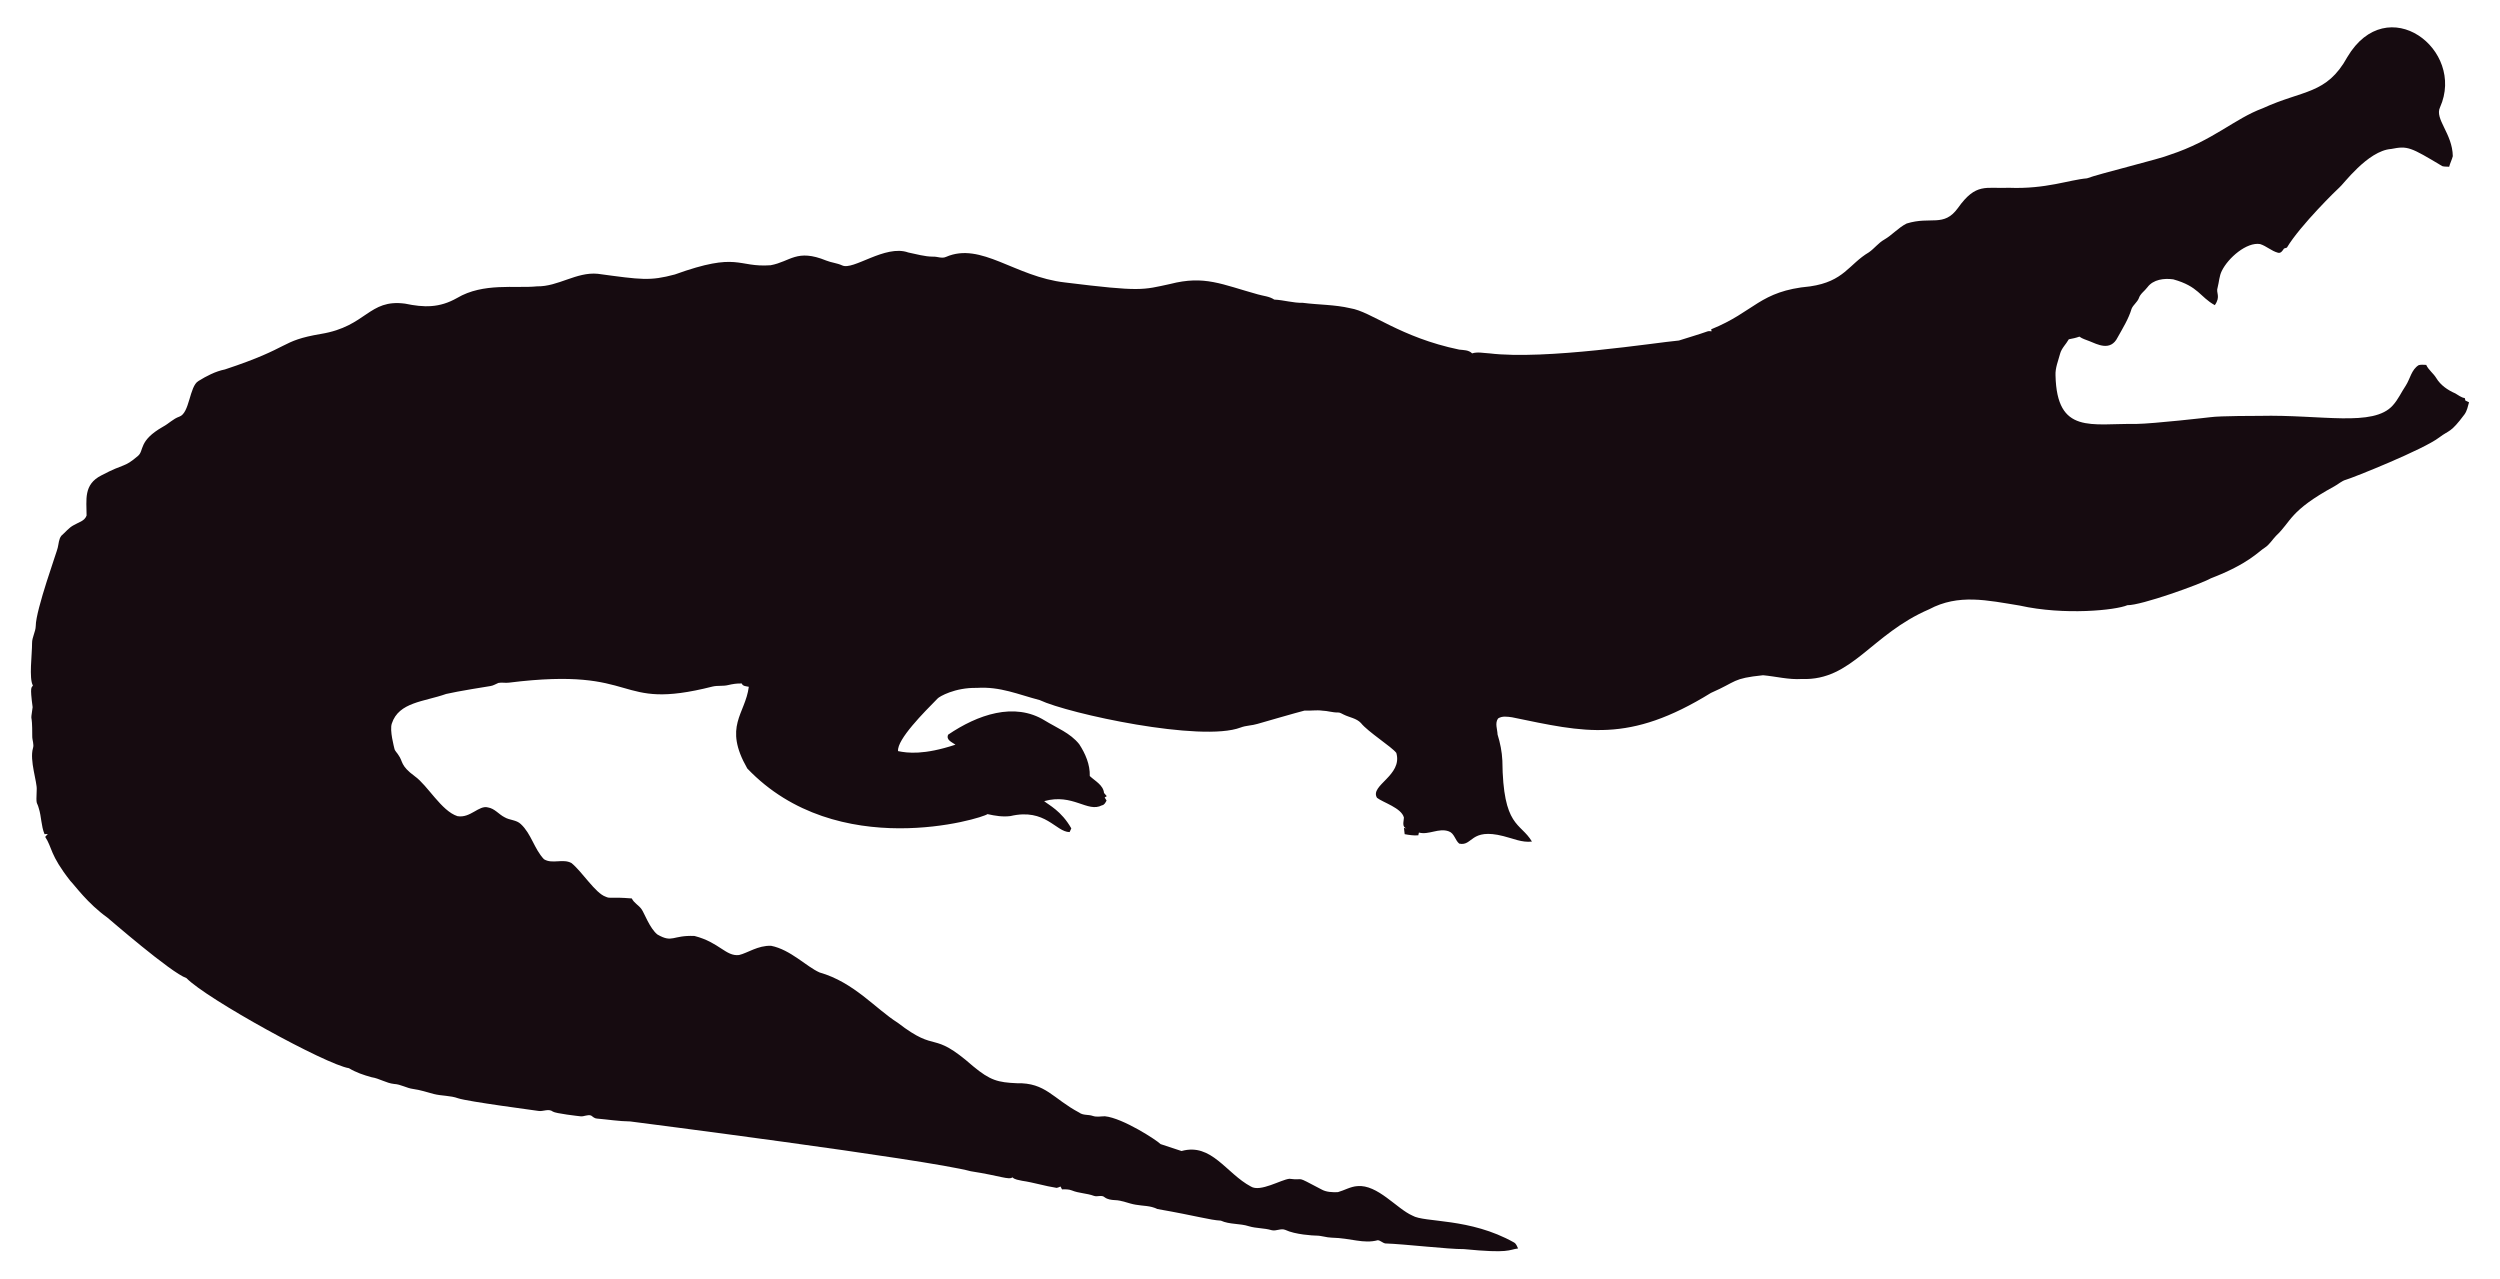
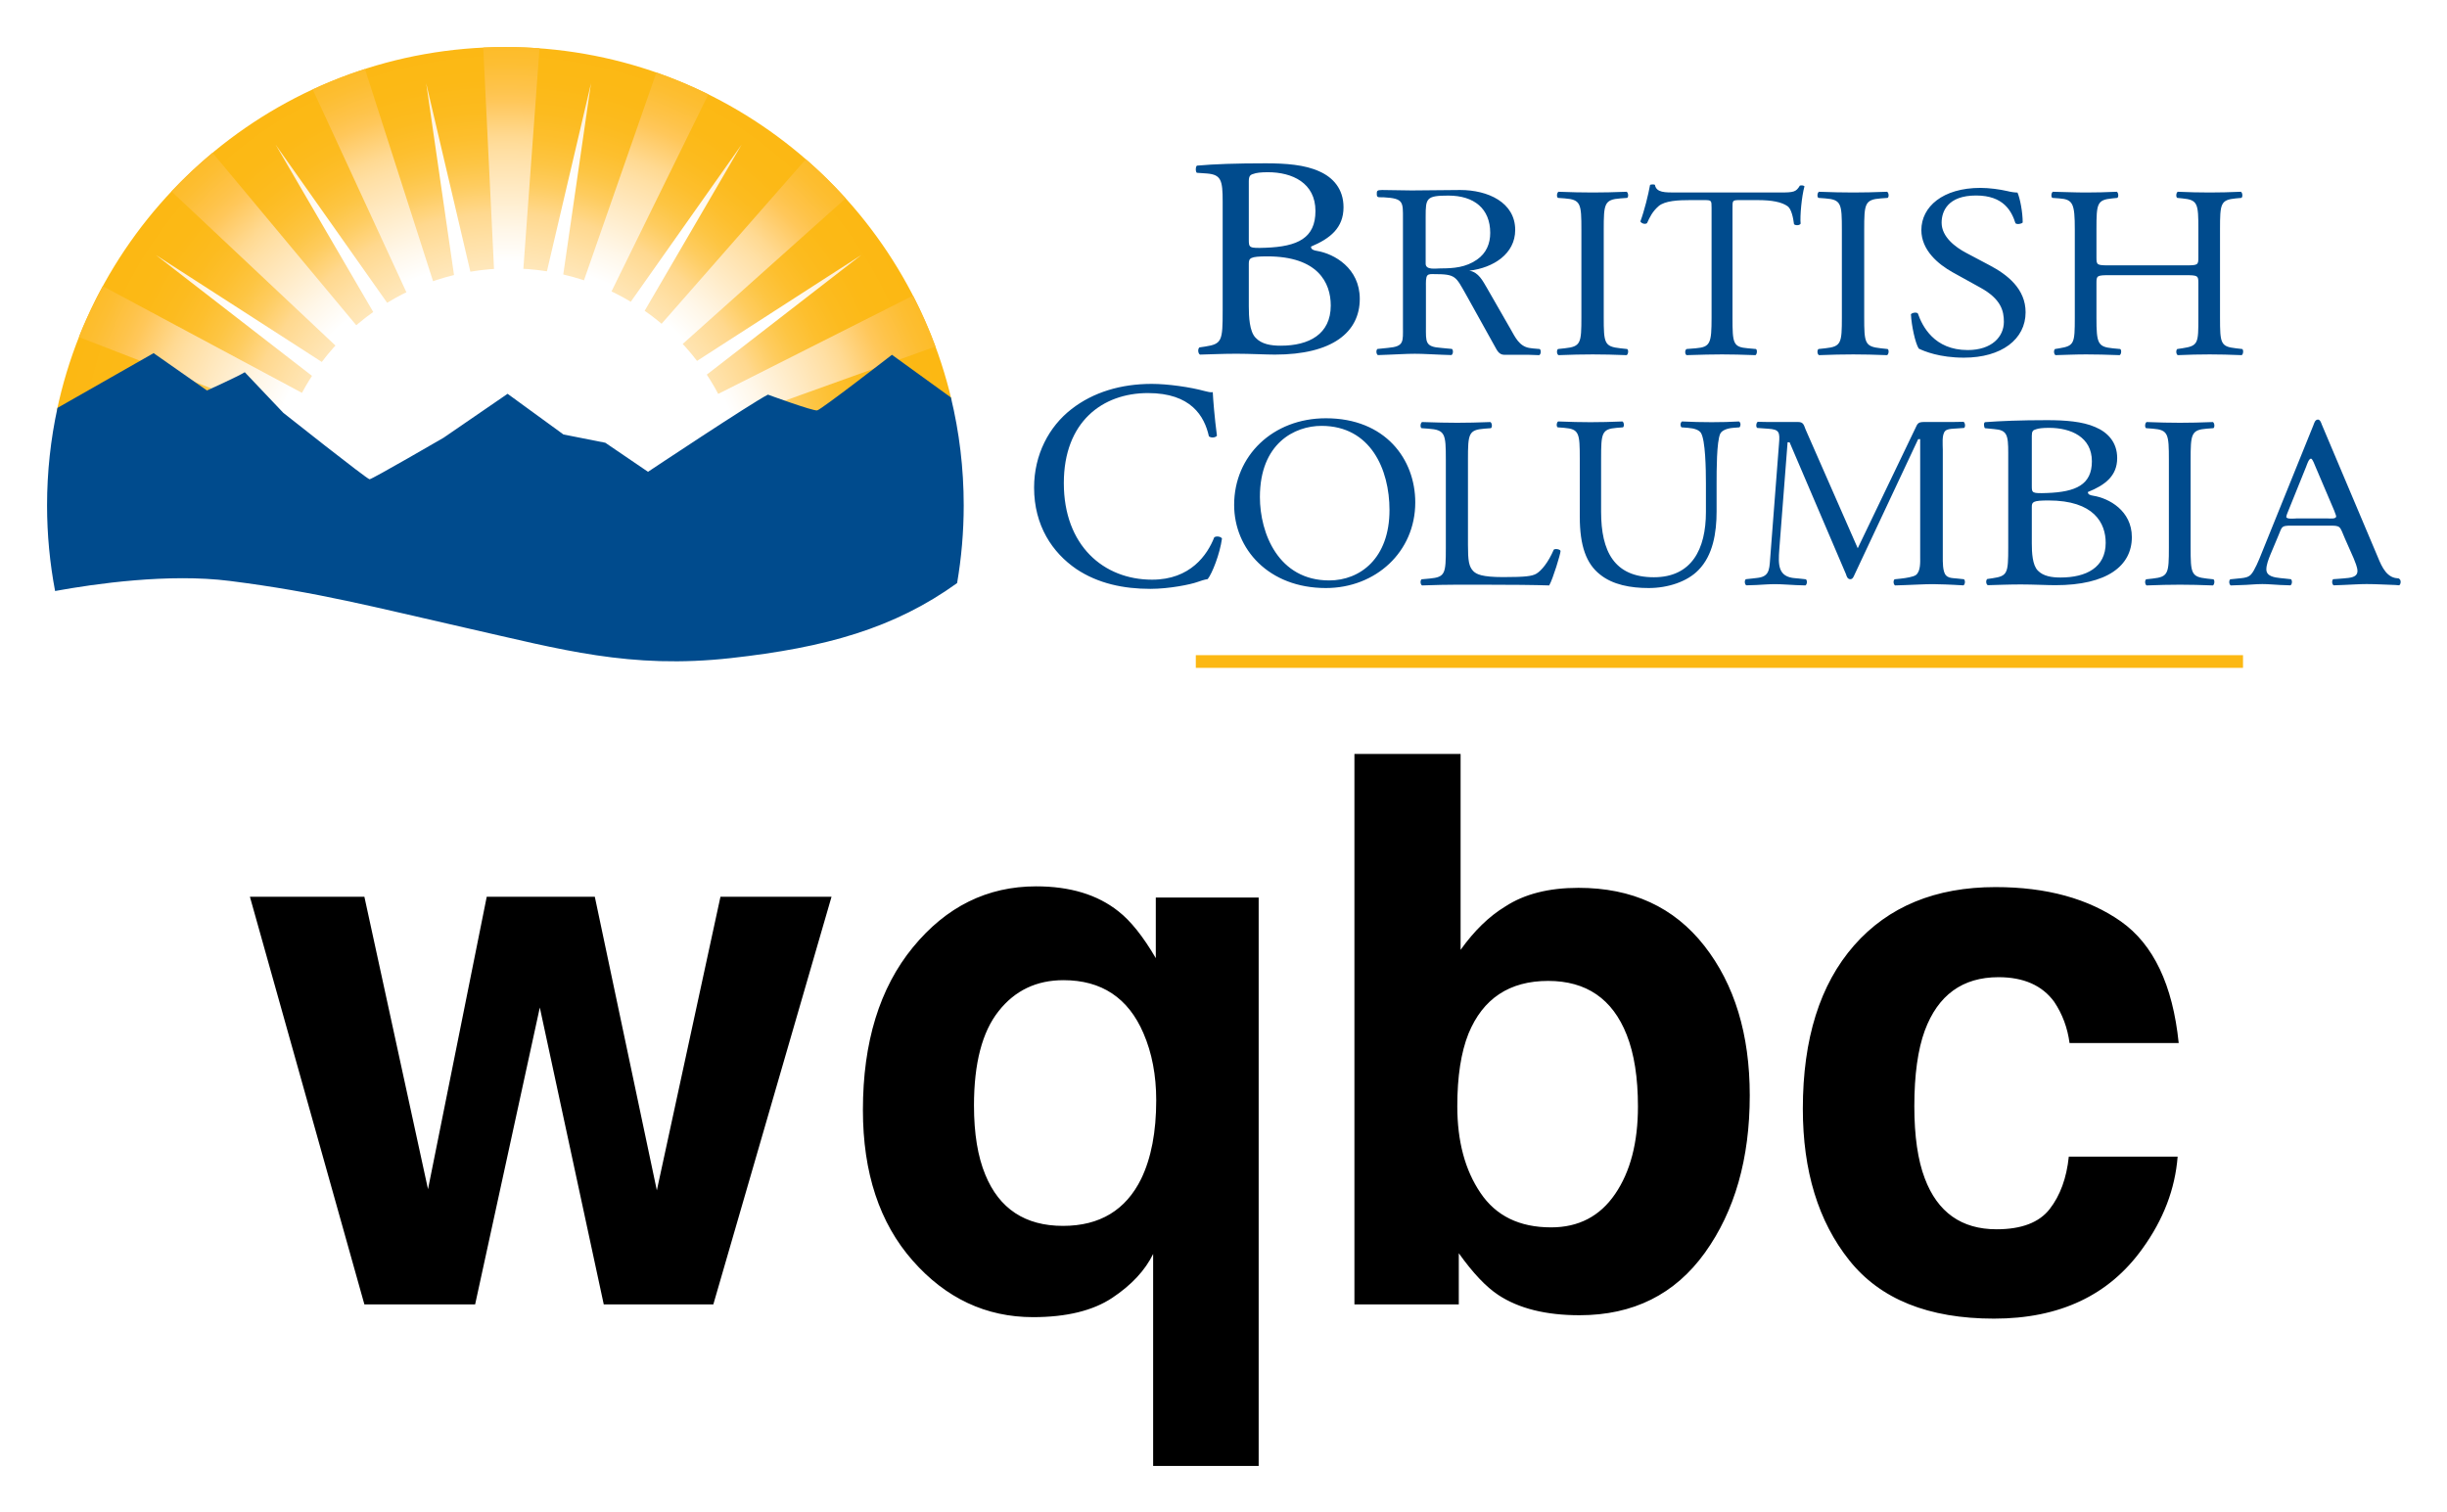
- <svg xmlns="http://www.w3.org/2000/svg" version="1.1" id="Layer_1" x="0px" y="0px" viewBox="0 0 2625.022 1342.022" enable-background="new 0 0 2625.022 1342.022" xml:space="preserve">
-   <path fill="#160B10" d="M2562.057,112.664c-5.93,12.226,13.089,27.649,13.408,51.328c-0.967,3.791-2.837,7.289-3.816,11.093  c-2.417-0.267-4.923,0.089-7.226-0.636c-33.512-20.05-36.245-21.483-53.631-18.038c-24.88,1.775-51.012,38.147-54.547,40.579  c-1,0.685-40.963,39.485-54.967,62.993c-1.056,0.331-2.086,0.661-3.078,1.005c-1.45,2.188-3.295,5.317-6.386,4.363  c-6.755-1.794-12.047-7.022-18.687-9.083c-14.172-2.325-33.569,14.577-40.185,28.126c-2.76,5.432-2.862,11.614-4.401,17.415  c-2.078,5.918,3.558,9.203-2.964,18.611c-15.758-8.651-16.89-19.671-43.645-27.108c-9.541-1.323-21.002,0.025-27.146,8.345  c-2.9,3.956-7.454,6.64-8.994,11.487c-1.705,4.223-5.788,6.857-7.569,10.978c-3.219,10.775-9.274,20.417-14.705,30.186  c-7.484,15.043-21.458,7.113-29.639,3.893c-3.549-1.501-7.378-2.404-10.482-4.745c-3.613,1.31-7.378,2.124-11.131,2.799  c-2.9,5.19-7.62,9.362-9.184,15.252c-1.972,7.442-5.139,14.807-4.771,22.656c1.426,62.435,37.744,50.23,84.657,50.985  c18.427-0.238,76.659-6.917,77.661-7.06c10.315-1.512,51.103-1.387,52.104-1.425c64.718-1.507,119.253,12.017,139.725-10.991  c5.622-6.144,8.955-13.878,13.598-20.735c4.617-7.073,5.915-16.893,13.662-21.562c2.519-0.687,5.19-0.305,7.81-0.242  c2.481,5.406,7.582,8.854,10.609,13.891c4.503,7.467,12.047,12.632,19.921,16.041c3.269,1.794,6.144,4.389,9.999,4.936  c0.166,0.852,0.369,1.705,0.598,2.57c1.259,0.611,2.519,1.208,3.854,1.819c-1.196,4.325-2.073,8.854-4.681,12.606  c-14.981,20.134-15.737,16.079-26.561,24.297c-16.513,12.73-90.704,42.38-97.937,44.421c-4.63,1.259-8.078,4.719-12.199,6.907  c-47.689,26.034-44.914,36.755-61.276,51.99c-3.969,4.096-6.856,9.273-11.754,12.403c-6.886,4.248-16.845,16.908-56.76,32.26  c-10.994,6.222-73.381,28.559-87.544,28.177c-12.182,5.289-66.295,10.873-113.113,0.394c-34.047-5.52-64.247-12.539-95.05,3.905  c-61.045,26.219-81.054,75.205-133.67,73.195c-13.739,0.903-27.159-2.684-40.745-3.943c-32.756,3.396-26.951,6.432-54.687,18.547  c-86.536,53.421-132.198,41.426-208.888,25.607c-4.859-0.636-10.304-1.616-14.68,1.259c-3.511,4.999-0.687,11.232-0.509,16.804  c2.76,8.879,4.605,18.076,5.037,27.388c0.678,70.703,18.876,64.615,31.064,85.038c-10.38,1.31-20.137-3.346-30.008-5.724  c-35.054-8.942-31.959,10.974-46.367,7.887c-4.376-3.651-5.076-10.864-10.94-12.886c-10.482-3.893-20.875,4.033-31.37,1.285  c-0.165,0.725-0.483,2.163-0.649,2.875c-4.834,0.432-9.592-0.331-14.311-1.196c-0.153-2.201-0.407-4.401-0.751-6.551  c0.7,0.127,2.112,0.382,2.824,0.509c-5.368-1.387-2.926-7.48-2.862-11.411c-2.581-10.171-21.93-15.743-28.266-20.735  c-7.896-13.101,27.192-23.356,20.29-47.143c-4.808-6.385-29.888-22.164-37.17-31.395c-4.783-5.063-12.047-5.813-18.013-8.815  c-1.972-0.827-3.791-2.315-6.017-2.239c-5.597,0.191-10.965-1.781-16.537-1.908c-6.208-0.878-12.441,0.318-18.661-0.076  c-6.376,1.51-49.471,13.993-49.471,13.993c-5.775,1.781-11.97,1.603-17.631,3.791c-41.153,15.671-180.401-14.399-211.051-28.838  c-22.477-5.819-41.27-14.396-65.945-12.772c-23.033-0.496-39.521,9.215-41.101,11.08c-14.156,14.382-42.805,43.009-41.597,55.297  c9.881,2.049,27.067,4.244,60.297-6.755c-3.6-2.633-10.164-4.859-7.683-10.52c30.91-20.96,69.478-34.528,101.385-14.896  c12.454,7.683,26.879,13.128,36.241,24.907c6.449,9.897,11.461,21.384,11.08,33.43c5.483,5.19,14.184,9.464,14.96,17.771  c0.954,1.132,1.883,2.239,2.9,3.371c-0.56,0.344-1.679,1.03-2.251,1.361c0.674,1.081,1.336,2.15,2.022,3.244  c-1.157,2.112-2.252,4.643-4.923,5.037c-15.167,7.923-30.412-12.885-60.589-4.414c4.515,3.914,17.957,10.035,28.495,28.596  c-0.623,1.285-1.221,2.582-1.781,3.893c-14.581-0.066-25.26-25.439-62.103-16.83c-8.065,1.081-16.27-0.28-24.119-2.048  c-5.689,4.616-157.704,51.097-252.241-47.919c-25.462-44.516-2.105-56.742,1.616-85.776c-2.646-0.598-6.259-0.445-7.429-3.447  c-4.834-0.216-9.63,0.547-14.311,1.666c-5.343,1.336-10.927,0.254-16.283,1.527c-104.921,26.598-73.475-21.586-213.976-4.058  c-3.638,0.483-7.327-0.471-10.927,0.267c-2.722,1.043-5.203,2.786-8.129,3.244c-1.005,0.139-35.568,5.632-46.749,8.332  c-23.248,8.245-49.669,8.494-57.027,31.013c-2.544,7.127,2.495,25.23,2.659,26.23c0.509,2.748,2.964,4.529,4.274,6.907  c5.125,7.002,1.576,10.814,17.186,22.287c13.483,9.569,27.903,36.42,44.764,41.877c13.652,2.389,22.508-11.842,32.107-9.146  c7.022,1.107,11.334,7.276,17.415,10.317c5.356,3.193,12.365,2.633,17.033,7.162c11.029,10.189,14.018,26.078,24.284,36.878  c8.765,5.47,19.972-0.979,28.965,4.071c11.309,9.233,25.045,31.634,35.809,35.287c4.836,2.294,4.589-0.02,27.477,1.832  c2.226,4.796,7.327,7.085,10.253,11.347c2.611,3.387,8.633,20.294,16.715,26.574c16.075,9.185,15.426,0.491,38.875,1.488  c26.056,6.667,32.977,21.713,46.774,19.997c8.688-1.942,19.833-10.206,33.646-9.68c20.419,4.043,37.013,21.857,50.896,27.986  c36.199,10.4,58.502,37.92,82.062,52.817c43.011,33.213,34.403,6.396,79.034,45.566c18.208,15.125,26.246,17.04,45.986,17.936  c30.318-0.751,37.93,16.193,65.525,30.81c4.134,3.155,9.541,1.844,14.196,3.498c4.147,1.463,8.51,0.394,12.772,0.369  c18.974,1.87,55.059,25.539,58.465,29.232c7.353,2.353,14.667,4.91,22.02,7.276c31.527-8.837,46.862,23.524,72.916,37.323  c9.817,6.052,31.604-7.299,40.338-8.179c17.829,2.357,3.781-4.531,33.392,11.016c5.241,3.066,11.589,3.218,17.504,3.028  c6.869-1.921,13.204-5.852,20.48-6.348c21.245-1.942,41.314,23.767,57.816,30.975c12.756,7.578,60.29,2.089,106.638,28.189  c2.366,1.298,3.155,4.007,4.3,6.284c-10.435,1.423-8.676,5.392-56.964,0.7c-16.115,0.199-61.486-5.252-82.52-5.953  c-2.824-0.572-4.91-3.04-7.772-3.397c-15.269,4.072-27.792-2.198-48.492-2.671c-5.546-0.102-10.825-2.201-16.359-2.162  c-2.762-0.015-21.848-1.008-32.323-6.004c-4.758-1.972-9.668,1.654-14.476,0.293c-7.747-2.315-16.003-1.781-23.737-4.121  c-9.541-3.104-20.277-1.692-29.41-5.865c-12.12-0.691-23.98-4.714-66.899-12.25c-6.984-3.625-14.985-3.091-22.516-4.49  c-7.416-1.145-14.324-4.643-21.892-4.821c-3.727-0.204-7.632-0.649-10.698-2.939c-3.206-2.951-7.645-0.127-11.334-1.539  c-7.531-2.798-15.774-2.646-23.203-5.712c-3.282-1.298-6.844-1.17-10.278-1.081c-0.394-0.763-1.183-2.264-1.577-3.015  c-1.285,0.636-2.608,1.119-3.982,1.45c-12.263-1.87-24.131-5.674-36.394-7.467c-3.46-0.903-7.404-1.005-10.113-3.6  c-3.831,2.97-12.398-1.54-43.747-6.411c-46.335-12.483-357.594-52.295-357.594-52.295c-11.716-0.14-23.317-2.023-34.982-3.015  c-2.442-0.127-4.211-1.844-6.068-3.18c-3.753-1.387-7.467,1.336-11.271,0.789c-2.02-0.195-26.027-2.946-28.838-4.923  c-4.592-3.587-10.278,0.216-15.367-0.738c-2.203-0.387-74.203-9.818-84.135-13.242c-8.243-2.989-17.224-2.379-25.658-4.529  c-7.162-1.895-14.209-4.274-21.574-5.254c-6.92-0.878-13.001-4.923-20.035-5.266c-8.319-0.878-15.443-5.826-23.648-7.073  c-8.256-2.252-16.448-5.037-23.775-9.49c-23.552-3.584-149.518-72.739-170.649-94.63c-16.013-5.37-81.914-62.745-82.914-63.439  c-21.039-15.096-34.147-33.758-38.964-38.595c-21.778-27.726-18.854-34.892-26.396-46.215c0.916-1.018,1.832-2.01,2.748-3.015  c-1.145,0.038-2.29,0.076-3.435,0.14c-3.651-8.676-3.18-18.28-6.042-27.172c-2.062-7.913-2.975-1.701-2.175-19.526  c0.634-7.664-7.675-30.697-3.931-43.518c1.348-4.16-0.814-8.281-0.751-12.454c0.068-28.882-2.418-11.02,0.394-30.657  c-3.041-22.85-1.09-20.042,0.305-22.719c-4.294-7.378-0.844-32.606-0.89-44.586c-0.025-6.246,3.714-11.741,3.867-17.962  c0-16.859,22.775-79.378,23.076-82.113c1.056-4.198,1.043-9.032,3.778-12.568c4.338-3.74,7.874-8.485,13.052-11.169  c4.745-2.913,11.411-4.172,13.471-10.088c0.043-16.362-3.503-32.575,15.532-42.157c25.219-13.344,23.115-7.424,38.34-20.379  c6.931-5.754,0.059-15.764,26.434-30.772c5.915-3.129,10.622-8.281,17.046-10.507c11.015-3.661,10.497-31.892,20.099-37.437  c8.612-5.33,17.796-10.113,27.795-12.148c71.433-23.584,56.818-29.805,100.939-37.31c48.019-7.907,49.805-36.895,88.244-31.777  c19.858,4.163,35.994,4.605,54.61-5.953c27.665-16.35,60.97-9.859,83.919-12.212c22.172,0.42,41.279-15.29,63.693-13.191  c46.138,6.272,54.878,7.691,80.993,0.738c67.442-24.31,65.094-7.128,100.634-9.706c20.946-3.875,27.233-17.596,58.388-4.91  c5.368,2.188,11.283,2.595,16.575,5.025c11.553,5.818,45.215-22.204,69.43-13.535c8.676,1.717,17.262,4.401,26.205,4.401  c4.49-0.216,9.083,2.252,13.446,0.293c37.015-16.156,72.304,20.872,125.096,26.815c80.305,9.923,81.3,7.845,110.289,1.603  c36.266-9.336,54.189,0.413,92.111,10.902c5.775,1.717,12.11,1.984,17.237,5.47c10.075,0.458,19.844,3.638,29.983,3.396  c16.588,2.163,33.506,1.819,49.853,5.686c21.982,3.418,52.115,30.498,114.347,43.441c4.681,0.572,9.999,0.28,13.586,3.956  c5.864-1.844,12.047-0.267,18.038-0.025c59.148,7.176,174.934-11.359,199.106-13.471c9.82-3.218,19.819-5.966,29.576-9.452  c1.488-0.674,3.155-0.356,4.758-0.229c-0.115-0.522-0.356-1.577-0.483-2.099c45.944-18.548,50.589-40.213,103.827-45.057  c35.891-5.17,40.645-23.282,61.836-35.809c5.712-3.969,9.897-9.808,16.028-13.281c8.408-4.872,14.82-12.555,23.559-16.931  c25.605-7.944,38.867,4.305,53.847-16.257c19.089-26.933,29.276-20.168,53.605-21.256c38.819,1.522,63.061-8.345,81.948-9.935  c11.484-4.495,77.877-20.69,87.061-24.742c45.297-14.857,67.746-37.884,97.505-48.848c42.187-19.404,67.008-14.225,88.74-53.694  C2506.582-10.604,2589.134,52.018,2562.057,112.664z" />
+ <svg xmlns="http://www.w3.org/2000/svg" role="img" viewBox="-14.14 -14.14 735.28 454.28">
+   <path fill="#FCB813" d="M345.181 182.758h314.664v3.815H345.181z" />
+   <circle cx="138.854" cy="137.644" r=".418" fill="none" />
+   <radialGradient id="a" cx="137.378" cy="130.264" r="134.447" gradientUnits="userSpaceOnUse">
+     <stop offset="0" stop-color="#fff" />
+     <stop offset=".126" stop-color="#fffefc" />
+     <stop offset=".237" stop-color="#fffaf1" />
+     <stop offset=".342" stop-color="#fff4df" />
+     <stop offset=".443" stop-color="#ffebc6" />
+     <stop offset=".541" stop-color="#ffe0a5" />
+     <stop offset=".6" stop-color="#ffd88e" />
+     <stop offset=".616" stop-color="#ffd581" />
+     <stop offset=".663" stop-color="#fecc5f" />
+     <stop offset=".713" stop-color="#fdc543" />
+     <stop offset=".767" stop-color="#fdbf2e" />
+     <stop offset=".827" stop-color="#fcbb1f" />
+     <stop offset=".897" stop-color="#fcb916" />
+     <stop offset="1" stop-color="#fcb813" />
+   </radialGradient>
+   <path fill="url(#a)" d="M271.827 106.235C257.585 45.347 202.95 0 137.72 0 71.392 0 16.017 46.888 2.93 109.324l29.087-16.572 16.036 11.226s9.382-4.246 11.356-5.493l11.595 12.22s25.174 19.95 25.911 19.95c.743 0 22.215-12.464 22.215-12.464l19.252-13.224 16.777 12.222 12.586 2.496 12.832 8.727s31.097-20.702 36.034-23.191c0 0 13.571 4.984 14.803 4.741 1.233-.255 22.457-16.712 22.457-16.712l17.956 12.985z" />
+   <radialGradient id="b" cx="73.233" cy="137.686" r="137.768" gradientTransform="matrix(.9145 0 0 1 70.803 0)" gradientUnits="userSpaceOnUse">
+     <stop offset=".53" stop-color="#fff" />
+     <stop offset=".598" stop-color="#fff7e9" />
+     <stop offset=".74" stop-color="#ffe3b0" />
+     <stop offset=".77" stop-color="#ffdfa3" />
+     <stop offset=".804" stop-color="#ffd991" />
+     <stop offset=".871" stop-color="#ffc961" />
+     <stop offset=".88" stop-color="#ffc75a" />
+     <stop offset=".91" stop-color="#fec34a" />
+     <stop offset=".966" stop-color="#fdbe32" />
+     <stop offset="1" stop-color="#fdbc29" />
+   </radialGradient>
+   <path fill="url(#b)" d="M139.052 67.228c1.321 0 2.717.033 4.02.104l4.9-66.953C144.588.129 141.17 0 137.72 0c-2.23 0-4.448.058-6.653.162l3.268 67.229c1.559-.103 3.13-.163 4.717-.163z" />
+   <radialGradient id="c" cx="55.936" cy="-197.177" r="137.957" gradientTransform="matrix(.8479 -.3426 .3746 .9272 164.208 339.67)" gradientUnits="userSpaceOnUse">
+     <stop offset=".53" stop-color="#fff" />
+     <stop offset=".598" stop-color="#fff7e9" />
+     <stop offset=".74" stop-color="#ffe3b0" />
+     <stop offset=".77" stop-color="#ffdfa3" />
+     <stop offset=".804" stop-color="#ffd991" />
+     <stop offset=".871" stop-color="#ffc961" />
+     <stop offset=".88" stop-color="#ffc75a" />
+     <stop offset=".91" stop-color="#fec34a" />
+     <stop offset=".966" stop-color="#fdbe32" />
+     <stop offset="1" stop-color="#fdbc29" />
+   </radialGradient>
+   <path fill="url(#c)" d="M116.206 71.055L95.523 6.593c-5.388 1.734-10.629 3.788-15.703 6.142l28.442 61.586c2.557-1.243 5.226-2.334 7.944-3.266z" />
+   <radialGradient id="d" cx="172.672" cy="-504.873" r="137.985" gradientTransform="matrix(.6578 -.6352 .6947 .7193 374.923 610.523)" gradientUnits="userSpaceOnUse">
+     <stop offset=".53" stop-color="#fff" />
+     <stop offset=".598" stop-color="#fff7e9" />
+     <stop offset=".74" stop-color="#ffe3b0" />
+     <stop offset=".77" stop-color="#ffdfa3" />
+     <stop offset=".804" stop-color="#ffd991" />
+     <stop offset=".871" stop-color="#ffc961" />
+     <stop offset=".88" stop-color="#ffc75a" />
+     <stop offset=".91" stop-color="#fec34a" />
+     <stop offset=".966" stop-color="#fdbe32" />
+     <stop offset="1" stop-color="#fdbc29" />
+   </radialGradient>
+   <path fill="url(#d)" d="M93.373 84.155L49.73 31.775c-4.347 3.616-8.465 7.492-12.338 11.608l49.772 46.802c1.919-2.108 4.051-4.171 6.209-6.03z" />
+   <radialGradient id="e" cx="137.773" cy="137.69" r="137.876" gradientUnits="userSpaceOnUse">
+     <stop offset=".53" stop-color="#fff" />
+     <stop offset=".598" stop-color="#fff7e9" />
+     <stop offset=".74" stop-color="#ffe3b0" />
+     <stop offset=".77" stop-color="#ffdfa3" />
+     <stop offset=".804" stop-color="#ffd991" />
+     <stop offset=".871" stop-color="#ffc961" />
+     <stop offset=".88" stop-color="#ffc75a" />
+     <stop offset=".91" stop-color="#fec34a" />
+     <stop offset=".966" stop-color="#fdbe32" />
+     <stop offset="1" stop-color="#fdbc29" />
+   </radialGradient>
+   <path fill="url(#e)" d="M77.174 104.239L16.743 71.856c-2.296 4.113-5.613 11.152-7.164 15.301l64.11 24.863c1.012-2.651 2.171-5.291 3.485-7.781z" />
+   <radialGradient id="f" cx="227.458" cy="445.356" r="137.845" gradientTransform="matrix(.8479 .3426 -.3746 .9272 111.746 -353.175)" gradientUnits="userSpaceOnUse">
+     <stop offset=".53" stop-color="#fff" />
+     <stop offset=".598" stop-color="#fff7e9" />
+     <stop offset=".74" stop-color="#ffe3b0" />
+     <stop offset=".77" stop-color="#ffdfa3" />
+     <stop offset=".804" stop-color="#ffd991" />
+     <stop offset=".871" stop-color="#ffc961" />
+     <stop offset=".88" stop-color="#ffc75a" />
+     <stop offset=".91" stop-color="#fec34a" />
+     <stop offset=".966" stop-color="#fdbe32" />
+     <stop offset="1" stop-color="#fdbc29" />
+   </radialGradient>
+   <path fill="url(#f)" d="M169.293 74.083l29.422-59.864c-5.041-2.493-10.253-4.688-15.62-6.559l-21.998 63.108c2.781.923 5.582 2.071 8.196 3.315z" />
+   <radialGradient id="g" cx="500.451" cy="685.441" r="137.538" gradientTransform="matrix(.6578 .6352 -.6947 .7193 284.753 -673.236)" gradientUnits="userSpaceOnUse">
+     <stop offset=".53" stop-color="#fff" />
+     <stop offset=".598" stop-color="#fff7e9" />
+     <stop offset=".74" stop-color="#ffe3b0" />
+     <stop offset=".77" stop-color="#ffdfa3" />
+     <stop offset=".804" stop-color="#ffd991" />
+     <stop offset=".871" stop-color="#ffc961" />
+     <stop offset=".88" stop-color="#ffc75a" />
+     <stop offset=".91" stop-color="#fec34a" />
+     <stop offset=".966" stop-color="#fdbe32" />
+     <stop offset="1" stop-color="#fdbc29" />
+   </radialGradient>
+   <path fill="url(#g)" d="M190.456 89.712l49.512-44.25c-3.75-4.152-7.745-8.076-11.969-11.746l-43.795 49.959c2.207 1.877 4.293 3.905 6.252 6.037z" />
+   <radialGradient id="h" cx="850.423" cy="817.296" r="137.358" gradientTransform="matrix(.3719 .8354 -.9135 .4067 568.104 -905.15)" gradientUnits="userSpaceOnUse">
+     <stop offset=".53" stop-color="#fff" />
+     <stop offset=".598" stop-color="#fff7e9" />
+     <stop offset=".74" stop-color="#ffe3b0" />
+     <stop offset=".77" stop-color="#ffdfa3" />
+     <stop offset=".804" stop-color="#ffd991" />
+     <stop offset=".871" stop-color="#ffc961" />
+     <stop offset=".88" stop-color="#ffc75a" />
+     <stop offset=".91" stop-color="#fec34a" />
+     <stop offset=".966" stop-color="#fdbe32" />
+     <stop offset="1" stop-color="#fdbc29" />
+   </radialGradient>
+   <path fill="url(#h)" d="M204.582 112.424l62.364-22.415c-1.942-5.263-4.197-10.372-6.742-15.308l-59.154 29.851c1.329 2.559 2.519 5.139 3.532 7.872z" />
+   <radialGradient id="i" cx="137.499" cy="137.734" r="137.794" gradientUnits="userSpaceOnUse">
+     <stop offset=".72" stop-color="#fff" />
+     <stop offset=".809" stop-color="#fff8ed" />
+     <stop offset=".986" stop-color="#ffe6bd" />
+     <stop offset="1" stop-color="#ffe5b9" />
+   </radialGradient>
+   <path fill="url(#i)" d="M119.13 118.191l19.252-13.224 16.777 12.222 12.586 2.496 12.832 8.727s13.996-9.315 24.697-16.2c-1.848-4.867-4.212-9.479-7.036-13.766l46.458-35.964-49.388 31.839c-4.438-5.79-9.748-10.88-15.736-15.065l29.12-49.927-33.298 47.22c-6.206-3.72-13.03-6.517-20.283-8.2l8.337-57.479L150.2 67.396c-3.631-.572-7.354-.875-11.148-.875-4.041 0-8.001.342-11.854.992l-13.277-56.642 8.362 57.65c-7.187 1.748-13.947 4.584-20.09 8.336L68.676 29.33l29.333 50.29c-5.885 4.189-11.099 9.263-15.455 15.016L32.676 62.482l46.938 36.34c-2.703 4.165-4.981 8.627-6.774 13.333 5.8 4.585 23.461 18.5 24.075 18.5.743 0 22.215-12.464 22.215-12.464z" />
+   <path fill="#004B8D" d="M271.592 105.311l-17.721-12.825s-21.224 16.46-22.457 16.709c-1.232.25-14.803-4.739-14.803-4.739-4.938 2.495-36.034 23.195-36.034 23.195l-12.832-8.732-12.586-2.49-16.777-12.22-19.252 13.216s-21.472 12.47-22.215 12.47c-.737 0-25.911-19.953-25.911-19.953l-11.595-12.22c-1.975 1.248-11.356 5.491-11.356 5.491L32.017 91.988l-28.889 16.46C1.086 117.884 0 127.671 0 137.721c0 8.801.836 17.411 2.414 25.754 12.102-2.205 34.172-5.338 52.428-3.034 26.652 3.37 43.309 7.857 71.443 14.217 28.131 6.358 48.865 12.347 79.216 8.977 28.413-3.147 49.043-8.927 67.955-22.542 1.299-7.601 1.982-15.406 1.982-23.371 0-11.167-1.335-22.021-3.846-32.411z" />
+   <path fill="#004B8D" d="M353.25 46.422c0-6.387-.45-8.08-4.762-8.426l-2.999-.207c-.489-.388-.351-2.118.096-2.158 5.171-.461 11.689-.69 20.599-.69 6.036 0 11.785.432 16.098 2.417 4.119 1.813 7.281 5.265 7.281 10.789 0 6.216-4.025 9.41-9.773 11.826 0 .862.768 1.123 1.82 1.294 5.174.865 12.838 5.18 12.838 14.416 0 10.013-8.238 16.746-25.485 16.746-2.778 0-7.473-.26-11.497-.26-4.216 0-7.473.175-11.019.26-.575-.26-.767-1.64-.191-2.159l1.725-.259c5.077-.777 5.269-1.726 5.269-10.789v-32.8zm7.856 11.479c0 2.418.096 2.59 4.982 2.418 9.771-.346 15.043-2.937 15.043-11.049 0-8.459-6.996-11.653-14.275-11.653-2.109 0-3.547.173-4.408.518-.958.259-1.342.692-1.342 2.243v17.523zm0 20.026c0 3.108.191 7.509 2.012 9.409 1.821 1.985 4.696 2.416 7.57 2.416 8.526 0 15.041-3.452 15.041-12.083 0-6.819-3.832-14.761-19.065-14.761-5.174 0-5.558.518-5.558 2.244v12.775zm99.936-23.009c0-7.815-.164-9.068-4.992-9.436l-2.047-.148c-.492-.295-.326-1.623.164-1.844 4.092.147 6.875.222 10.311.222 3.275 0 6.057-.075 10.148-.222.492.222.654 1.549.164 1.844l-2.045.148c-4.83.368-4.992 1.621-4.992 9.436v26.249c0 7.815.162 8.848 4.992 9.364l2.045.22c.49.295.328 1.621-.164 1.843-4.092-.148-6.873-.223-10.148-.223-3.436 0-6.219.075-10.311.223-.49-.223-.656-1.401-.164-1.843l2.047-.22c4.828-.517 4.992-1.549 4.992-9.364V54.918zm45.402 26.396c0 7.741.152 8.847 4.602 9.216l2.453.22c.459.295.307 1.621-.152 1.843-4.371-.148-6.979-.223-10.047-.223-3.066 0-5.75.075-10.656.223-.461-.223-.615-1.474 0-1.843l2.76-.22c4.371-.37 4.752-1.476 4.752-9.216V48.355c0-2.285 0-2.357-2.299-2.357h-4.217c-3.297 0-7.514.147-9.432 1.842-1.84 1.623-2.607 3.245-3.449 5.087-.615.443-1.688.074-1.994-.516 1.225-3.317 2.377-8.036 2.912-10.985.232-.147 1.229-.221 1.457 0 .461 2.358 2.992 2.285 6.52 2.285h31.053c4.141 0 4.83-.147 5.98-2.063.385-.148 1.229-.074 1.381.22-.844 3.024-1.381 8.996-1.15 11.208-.307.59-1.609.59-1.992.148-.23-1.845-.768-4.572-1.918-5.383-1.764-1.254-4.676-1.842-8.895-1.842h-5.443c-2.301 0-2.225.073-2.225 2.505v32.81zm32.865-26.396c0-7.815-.164-9.068-4.992-9.436l-2.047-.148c-.49-.295-.326-1.623.164-1.844 4.092.147 6.875.222 10.312.222 3.273 0 6.055-.075 10.146-.222.492.222.656 1.549.166 1.844l-2.049.148c-4.828.368-4.99 1.621-4.99 9.436v26.249c0 7.815.162 8.848 4.99 9.364l2.049.22c.49.295.326 1.621-.166 1.843-4.092-.148-6.873-.223-10.146-.223-3.438 0-6.221.075-10.312.223-.49-.223-.654-1.401-.164-1.843l2.047-.22c4.828-.517 4.992-1.549 4.992-9.364V54.918zm36.674 38.431c-7.309 0-11.92-1.917-13.572-2.727-1.045-1.623-2.176-6.857-2.35-10.323.436-.517 1.74-.664 2.088-.222 1.307 3.761 4.873 10.985 14.965 10.985 7.309 0 10.875-4.055 10.875-8.479 0-3.243-.783-6.855-7.135-10.322l-8.264-4.572c-4.35-2.433-9.396-6.635-9.396-12.681 0-7.004 6.438-12.682 17.748-12.682 2.695 0 5.828.443 8.09.959 1.131.295 2.35.442 3.045.442.783 1.771 1.568 5.899 1.568 8.996-.35.443-1.742.663-2.176.221-1.131-3.538-3.48-8.331-11.832-8.331-8.527 0-10.354 4.793-10.354 8.183 0 4.277 4.176 7.375 7.395 9.069l6.959 3.686c5.482 2.875 10.877 7.151 10.877 14.157 0 8.111-7.221 13.641-18.531 13.641zm43.789-24.791c-3.807 0-3.965.147-3.965 2.359v10.397c0 7.741.396 8.773 4.84 9.216l2.299.22c.477.295.318 1.621-.158 1.843-4.283-.148-6.98-.223-10.076-.223-3.412 0-6.109.148-9.203.223-.475-.223-.635-1.401-.158-1.843l1.348-.22c4.445-.738 4.602-1.476 4.602-9.216V54.771c0-7.742-.553-8.994-4.68-9.289l-2.062-.148c-.477-.295-.318-1.623.158-1.844 3.887.075 6.584.222 9.996.222 3.096 0 5.793-.075 9.203-.222.477.222.635 1.549.16 1.844l-1.51.148c-4.6.442-4.758 1.547-4.758 9.289v8.479c0 2.285.158 2.359 3.965 2.359h22.691c3.809 0 3.967-.075 3.967-2.359v-8.479c0-7.742-.158-8.847-4.838-9.289l-1.508-.148c-.477-.295-.318-1.623.158-1.844 3.65.147 6.348.222 9.6.222 3.094 0 5.791-.075 9.361-.222.477.222.635 1.549.158 1.844l-1.664.148c-4.602.442-4.762 1.547-4.762 9.289v26.543c0 7.741.16 8.7 4.762 9.216l1.904.22c.475.295.316 1.621-.158 1.843-3.811-.148-6.508-.223-9.602-.223-3.252 0-6.109.075-9.6.223-.477-.223-.635-1.401-.158-1.843l1.508-.22c4.838-.738 4.838-1.476 4.838-9.216V70.917c0-2.212-.158-2.359-3.967-2.359h-22.691zm-311.929 40.236c6.521-5.073 14.829-7.565 24.12-7.565 4.823 0 11.612.979 15.812 2.137 1.072.267 1.697.445 2.501.355.089 2.048.536 7.654 1.25 13.085-.446.623-1.786.713-2.411.18-1.34-6.054-5.36-12.998-18.313-12.998-13.668 0-25.281 8.636-25.281 27.062 0 18.693 11.881 29.021 26.531 29.021 11.523 0 16.616-7.479 18.67-12.731.626-.443 1.967-.267 2.322.357-.624 4.629-2.948 10.503-4.288 12.195-1.072.179-2.144.534-3.126.889-1.966.715-8.397 2.049-14.115 2.049-8.04 0-15.722-1.602-22.243-5.965-7.147-4.896-12.686-12.994-12.686-24.478 0-9.884 4.468-18.34 11.257-23.593zm48.856 28.794c0-14.746 11.612-26.026 27.561-26.026 17.882 0 26.862 12.312 26.862 25.289 0 14.895-11.922 25.732-26.862 25.732-17.186 0-27.561-11.725-27.561-24.995zm46.68 1.549c0-12.166-5.65-25.29-20.437-25.29-8.052 0-18.502 5.235-18.502 21.383 0 10.911 5.573 25.068 20.823 25.068 9.292 0 18.116-6.636 18.116-21.161zm95.082-7.889c0-4.571-.156-13.052-1.486-15.262-.547-.886-1.953-1.402-3.906-1.55l-1.953-.147c-.469-.516-.314-1.474.154-1.771 2.971.147 5.863.223 8.91.223 3.283 0 5.395-.075 8.207-.22.625.368.547 1.325.156 1.768l-1.877.147c-1.953.147-3.439.812-3.906 1.771-1.094 2.432-1.094 10.912-1.094 15.041v8.331c0 6.416-1.096 13.198-5.471 17.621-3.361 3.466-9.145 5.383-14.928 5.383-5.393 0-10.785-.959-14.615-4.055-4.143-3.243-6.096-8.626-6.096-17.399v-17.402c0-7.667-.156-8.921-4.688-9.29l-1.955-.147c-.469-.295-.314-1.547.154-1.771 3.91.147 6.566.223 9.693.223 3.203 0 5.783-.075 9.611-.22.469.221.627 1.473.158 1.768l-1.877.147c-4.533.369-4.689 1.623-4.689 9.29v15.927c0 11.87 3.908 19.687 15.865 19.687 11.332 0 15.631-8.407 15.631-19.611v-8.482zm90.838-9.21c0-5.512-.346-6.927-4.232-7.224l-2.766-.269c-.314-.284-.482-1.776.086-1.818 4.666-.349 10.539-.594 18.574-.594 5.441 0 10.623.372 14.512 2.083 3.715 1.565 6.564 4.544 6.564 9.311 0 5.36-3.629 8.117-8.811 10.202 0 .745.689.968 1.641 1.117 4.666.744 11.576 4.469 11.576 12.436 0 8.638-7.43 14.446-22.979 14.446-2.504 0-6.738-.223-10.365-.223-3.801 0-6.738.147-9.934.223-.52-.223-.693-1.414-.174-1.859l1.555-.225c4.58-.67 4.752-1.49 4.752-9.308v-28.298zm7.084 9.902c0 2.087.086 2.235 4.49 2.087 8.812-.298 13.562-2.531 13.562-9.532 0-7.299-6.305-10.055-12.871-10.055-1.9 0-3.195.149-3.973.448-.865.223-1.209.595-1.209 1.936v15.116zm0 17.279c0 2.681.172 6.478 1.812 8.117 1.643 1.713 4.234 2.085 6.824 2.085 7.689 0 13.562-2.979 13.562-10.426 0-5.884-3.455-12.732-17.189-12.732-4.666 0-5.01.444-5.01 1.936v11.02z" />
+   <g>
+     <path fill="#004B8D" d="M448.532 90.752l-2.047-.177c-.414-.044-.781-.096-1.131-.153-2.994-.531-4.193-3.196-5.604-5.671l-7.076-12.324c-1.223-2.055-2.533-4.819-5.33-5.213 7.252-.87 13.807-5.056 13.807-12.245 0-8.297-8.215-12.009-16.516-12.009-4.98 0-9.52.135-14.588.135-2.795 0-6.121-.135-8.916-.135-1.553 0-1.572.316-1.572 1.185 0 1.283.541.924 2.186 1.017 5.904.332 5.678 1.433 5.678 6.489v32.313c0 4.625.4 6.005-4.455 6.44 0 0-.744.076-1.166.121l-2.057.211c-.492.441-.326 1.621.164 1.842 1.094-.04 3.033-.116 3.033-.116 2.688-.08 5.375-.285 8.062-.285 2.703 0 5.289.208 7.947.286v.002c.943.029 1.939.062 3.031.102.492-.221.656-1.401.164-1.842l-2.07-.196c-.422-.045-1.148-.11-1.148-.11-4.902-.332-4.602-1.715-4.602-6.456V71.795c0-.711-.09-2.606.436-3.16.438-.476 1.223-.396 1.922-.396 6.643 0 6.553.633 9.699 6.163l8.562 15.405c.699 1.187 1.223 2.686 2.973 2.686h7.438c.938.03 1.924.062 3.012.102.49-.222.654-1.402.164-1.843zm-29.828-24.228c-1.486 0-4.457.553-4.457-1.42V50.961c0-5.53.176-6.32 6.816-6.32 7.775 0 12.582 3.949 12.582 11.217 0 3.16-1.137 6.083-4.02 8.059-3.32 2.292-6.904 2.607-10.921 2.607z" />
+   </g>
+   <g>
+     <path fill="#004B8D" d="M420.307 123.978c0-7.741-.162-8.923-5.27-9.291l-2.029-.146c-.486-.296-.324-1.621.162-1.845 4.543.148 7.299.222 10.543.222 3.164 0 5.92-.073 9.977-.219.486.221.648 1.546.162 1.842l-1.947.146c-4.783.368-4.947 1.55-4.947 9.291v25.659c0 4.645.244 6.562 1.703 7.962.893.81 2.434 1.696 8.84 1.696 6.895 0 8.598-.296 9.896-.958 1.621-.887 3.73-3.539 5.352-7.301.488-.366 2.027-.074 2.027.442 0 .812-2.271 8.333-3.406 10.322-4.135-.147-11.842-.222-20.195-.222h-7.461c-3.406 0-6 .074-10.543.222-.486-.222-.648-1.401-.162-1.843l2.434-.221c4.703-.442 4.865-1.476 4.865-9.216v-26.542zm217.264.146c0-7.814-.158-9.069-4.855-9.438l-1.992-.146c-.477-.296-.318-1.621.162-1.845 3.979.148 6.686.222 10.031.222 3.186 0 5.893-.073 9.875-.219.477.221.637 1.546.158 1.842l-1.992.146c-4.697.368-4.855 1.623-4.855 9.438v26.25c0 7.815.158 8.847 4.855 9.363l1.992.221c.479.295.318 1.621-.158 1.843-3.982-.147-6.689-.222-9.875-.222-3.346 0-6.053.074-10.031.222-.48-.222-.639-1.401-.162-1.843l1.992-.221c4.697-.517 4.855-1.548 4.855-9.363v-26.25zm-63.629 35.596c-.408-.044-1.172-.104-1.172-.104-.838-.085-1.592-.205-2.188-.855-1.033-1.098-.947-4.226-.947-5.478v-32.308c0-1.409-.344-4.459.689-5.556.518-.577 1.592-.674 2.549-.729v-.004c.582-.044.596-.046 1.105-.07l2.047-.146c.49-.296.326-1.622-.164-1.844-1.094.038-2.088.023-3.033.053v.004h-8.699c-.947 0-1.809 0-2.324 1.018l-17.727 36.923-15.658-35.671c-.518-1.252-.602-2.27-2.238-2.27h-9.055c-.943-.029-1.984-.019-3.078-.057-.49.222-.656 1.548-.164 1.844l2.047.146c.422.033 1.186.086 1.186.086 3.396.218 3.607.977 3.299 4.552l-2.668 34.653c-.232 3.479-.424 5.318-4.068 5.657 0 0-.77.097-1.193.142l-2.045.222c-.492.44-.328 1.62.164 1.841 1.078-.04 2.996-.096 2.996-.096 1.848-.091 3.729-.255 5.611-.255 2.029 0 4.062.191 6.096.272v.004c.941.029 1.938.062 3.031.101.492-.221.656-1.4.164-1.842l-2.045-.222c-.539-.042-1.143-.102-1.143-.102-5.26-.36-5.143-4.073-4.814-8.615l2.496-32.229h.604l16.951 39.659c.17.548.428 1.486 1.289 1.486.775 0 1.033-.858 1.291-1.409l19.102-40.679h.604v35.438c0 1.407.172 4.303-1.291 5.396-.764.569-3.25.911-3.25.911-.342.054-.701.104-1.109.146l-2.045.221c-.492.441-.328 1.621.164 1.843 1.078-.039 2.99-.099 2.99-.099 2.773-.077 5.592-.283 8.412-.283 2.027 0 5.998.192 5.998.192.945.029 2.023.133 3.117.172.492-.222.656-1.4.164-1.842l-2.048-.217z" />
+     <path fill="#004B8D" d="M706.917 159.92l-.275-.221c-.408-.043-.771-.093-1.113-.149-3.189-.712-4.432-4.552-5.609-7.288l-16.408-38.834c-.164-.466-.488-1.471-1.139-1.471-.895 0-1.137 1.083-1.381 1.7l-15.676 38.76c-.57 1.47-2.031 5.031-3.088 6.111-.809.829-1.863.987-2.986 1.104 0 0-.885.084-1.307.13l-1.928.196c-.49.441-.326 1.621.164 1.843 1.094-.039 3.033-.109 3.033-.109 2.145-.029 4.289-.301 6.436-.301 1.807 0 3.611.192 5.414.272 0 0 1.939.069 3.033.11.49-.223.654-1.402.164-1.844l-2.047-.222c-.406-.042-1.109-.108-1.109-.108-1.887-.209-4.236-.546-4.236-2.62 0-1.392.65-3.017 1.137-4.255l2.436-5.8c1.221-2.784.732-3.096 3.98-3.096h11.049c3.898 0 3.328 0 5.037 3.948l2.598 5.876c.406 1.008 1.137 2.709 1.137 3.795 0 1.942-2.123 2.07-4.105 2.238 0 0-.658.056-1.229.1l-1.969.143c-.49.441-.326 1.621.166 1.843 1.092-.039 3.031-.118 3.031-.118 2.311-.084 4.637-.263 6.867-.263 2.846 0 5.691.193 8.535.274v-.003c.934.028.145.062 1.225.101.489-.221.653-1.401.163-1.842zm-21.495-18.25h-9.574c-.334 0-2.998.313-2.998-.468 0-.235.166-.704.25-.938l5.746-14.228c.166-.392.748-2.347 1.414-2.347.5 0 1.166 2.033 1.332 2.347l5.662 13.288c0 .157.582 1.407.582 1.721 0 .861-1.914.625-2.414.625z" />
+   </g>
+   <path d="M132.114 255.368l-17.646 87.878-19.116-87.878H60.954l34.397 122.499h33.278l19.436-89.221 19.212 89.221h32.926l35.516-122.499h-33.374l-19.116 88.23-18.637-88.23zm196.663 84.745c-4.635 9.43-12.467 14.162-23.496 14.162-11.38 0-19.18-5.147-23.368-15.408-2.238-5.402-3.389-12.307-3.389-20.779 0-12.659 2.461-22.121 7.384-28.323 4.891-6.234 11.412-9.334 19.5-9.334 11.444 0 19.468 5.307 24.039 15.952 2.557 5.914 3.836 12.627 3.836 20.139 0 9.494-1.502 17.358-4.507 23.592zm-6.841-80.366c-6.298-5.019-14.545-7.512-24.743-7.512-14.673 0-27.012 6.106-37.018 18.317-10.006 12.211-15.025 28.515-15.025 48.878 0 18.893 4.987 33.981 14.961 45.298 9.974 11.316 22.025 16.975 36.187 16.975 10.038 0 17.966-1.95 23.752-5.786 5.818-3.868 9.91-8.28 12.307-13.203v63.711h31.712V255.592h-30.912v18.221c-3.804-6.521-7.576-11.221-11.221-14.066zm176.044 10.357c-9.111-11.636-21.706-17.422-37.817-17.422-8.919 0-16.271 1.854-22.025 5.626-4.891 2.973-9.334 7.321-13.394 13.011v-58.884h-31.903v165.431h31.36v-15.376c4.252 5.978 8.248 10.166 11.892 12.563 6.17 4.06 14.289 6.074 24.391 6.074 16.112 0 28.675-6.266 37.657-18.765 8.983-12.499 13.49-28.291 13.49-47.312 0-18.349-4.571-33.342-13.65-44.946zm-26.821 74.612c-4.571 6.681-10.965 10.006-19.212 10.006-9.526 0-16.591-3.452-21.226-10.357-4.667-6.873-6.969-15.568-6.969-26.053 0-8.919 1.119-16.175 3.357-21.802 4.348-10.581 12.339-15.856 23.944-15.856 11.476 0 19.34 5.402 23.592 16.175 2.27 5.722 3.389 12.915 3.389 21.578 0 10.869-2.302 19.628-6.873 26.309zm136.564-45.394h32.798c-1.79-17.454-7.576-29.634-17.358-36.539-9.782-6.873-22.345-10.325-37.689-10.325-18.062 0-32.223 5.85-42.485 17.518-10.261 11.7-15.408 28.067-15.408 49.102 0 18.669 4.635 33.853 13.938 45.521 9.302 11.7 23.784 17.55 43.508 17.55 19.692 0 34.557-7.001 44.594-21.034 6.298-8.695 9.814-17.902 10.581-27.652h-32.703c-.671 6.457-2.589 11.7-5.754 15.76-3.133 4.028-8.439 6.074-15.952 6.074-10.549 0-17.742-5.115-21.578-15.312-2.078-5.466-3.133-12.691-3.133-21.674 0-9.43 1.055-17.007 3.133-22.697 3.964-10.709 11.348-16.08 22.153-16.08 7.544 0 13.139 2.461 16.751 7.416 2.461 3.676 3.996 7.8 4.603 12.371zm-21.706-47.216z" />
</svg>
